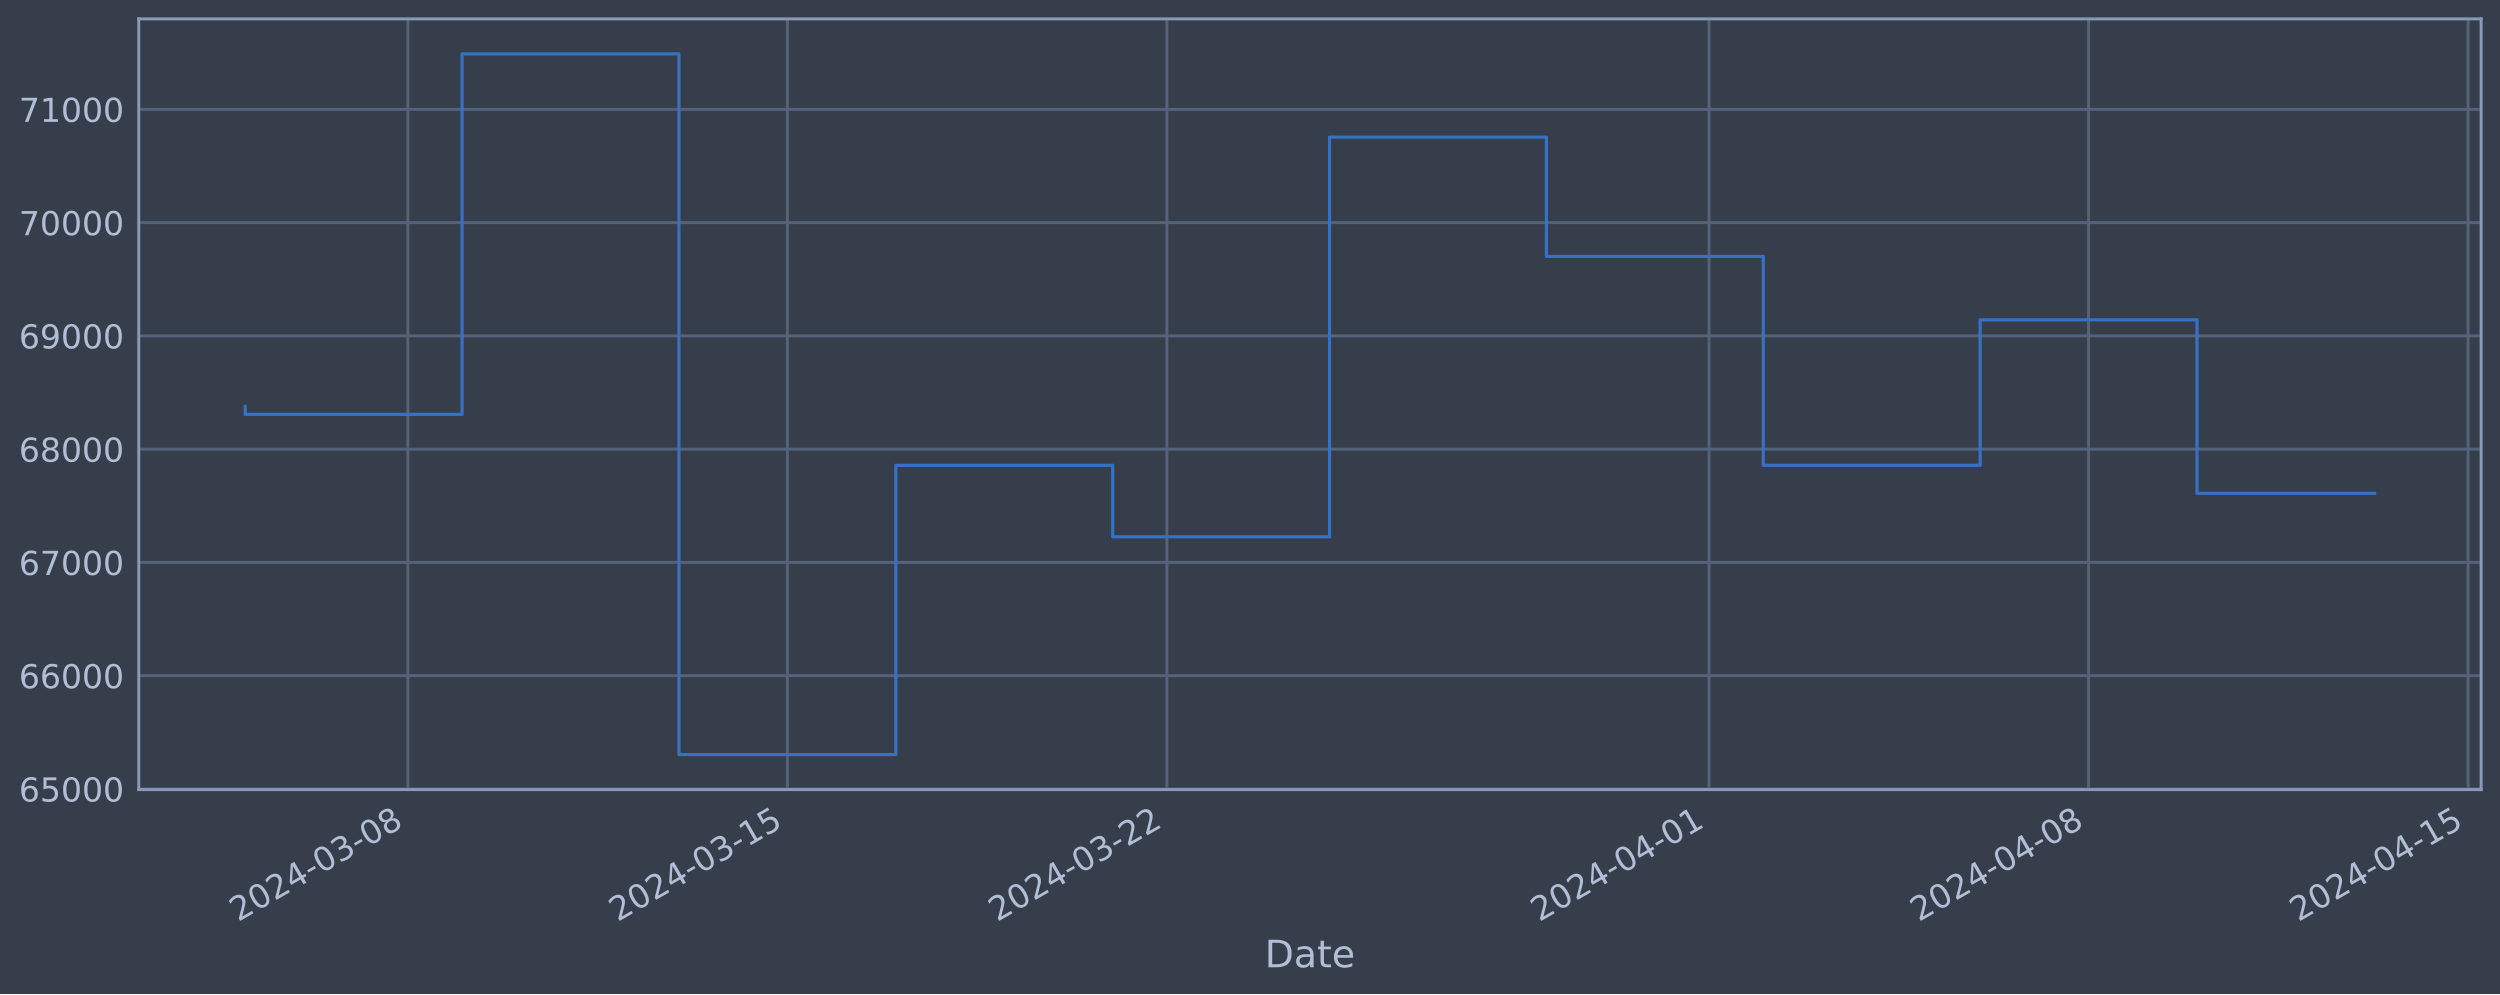
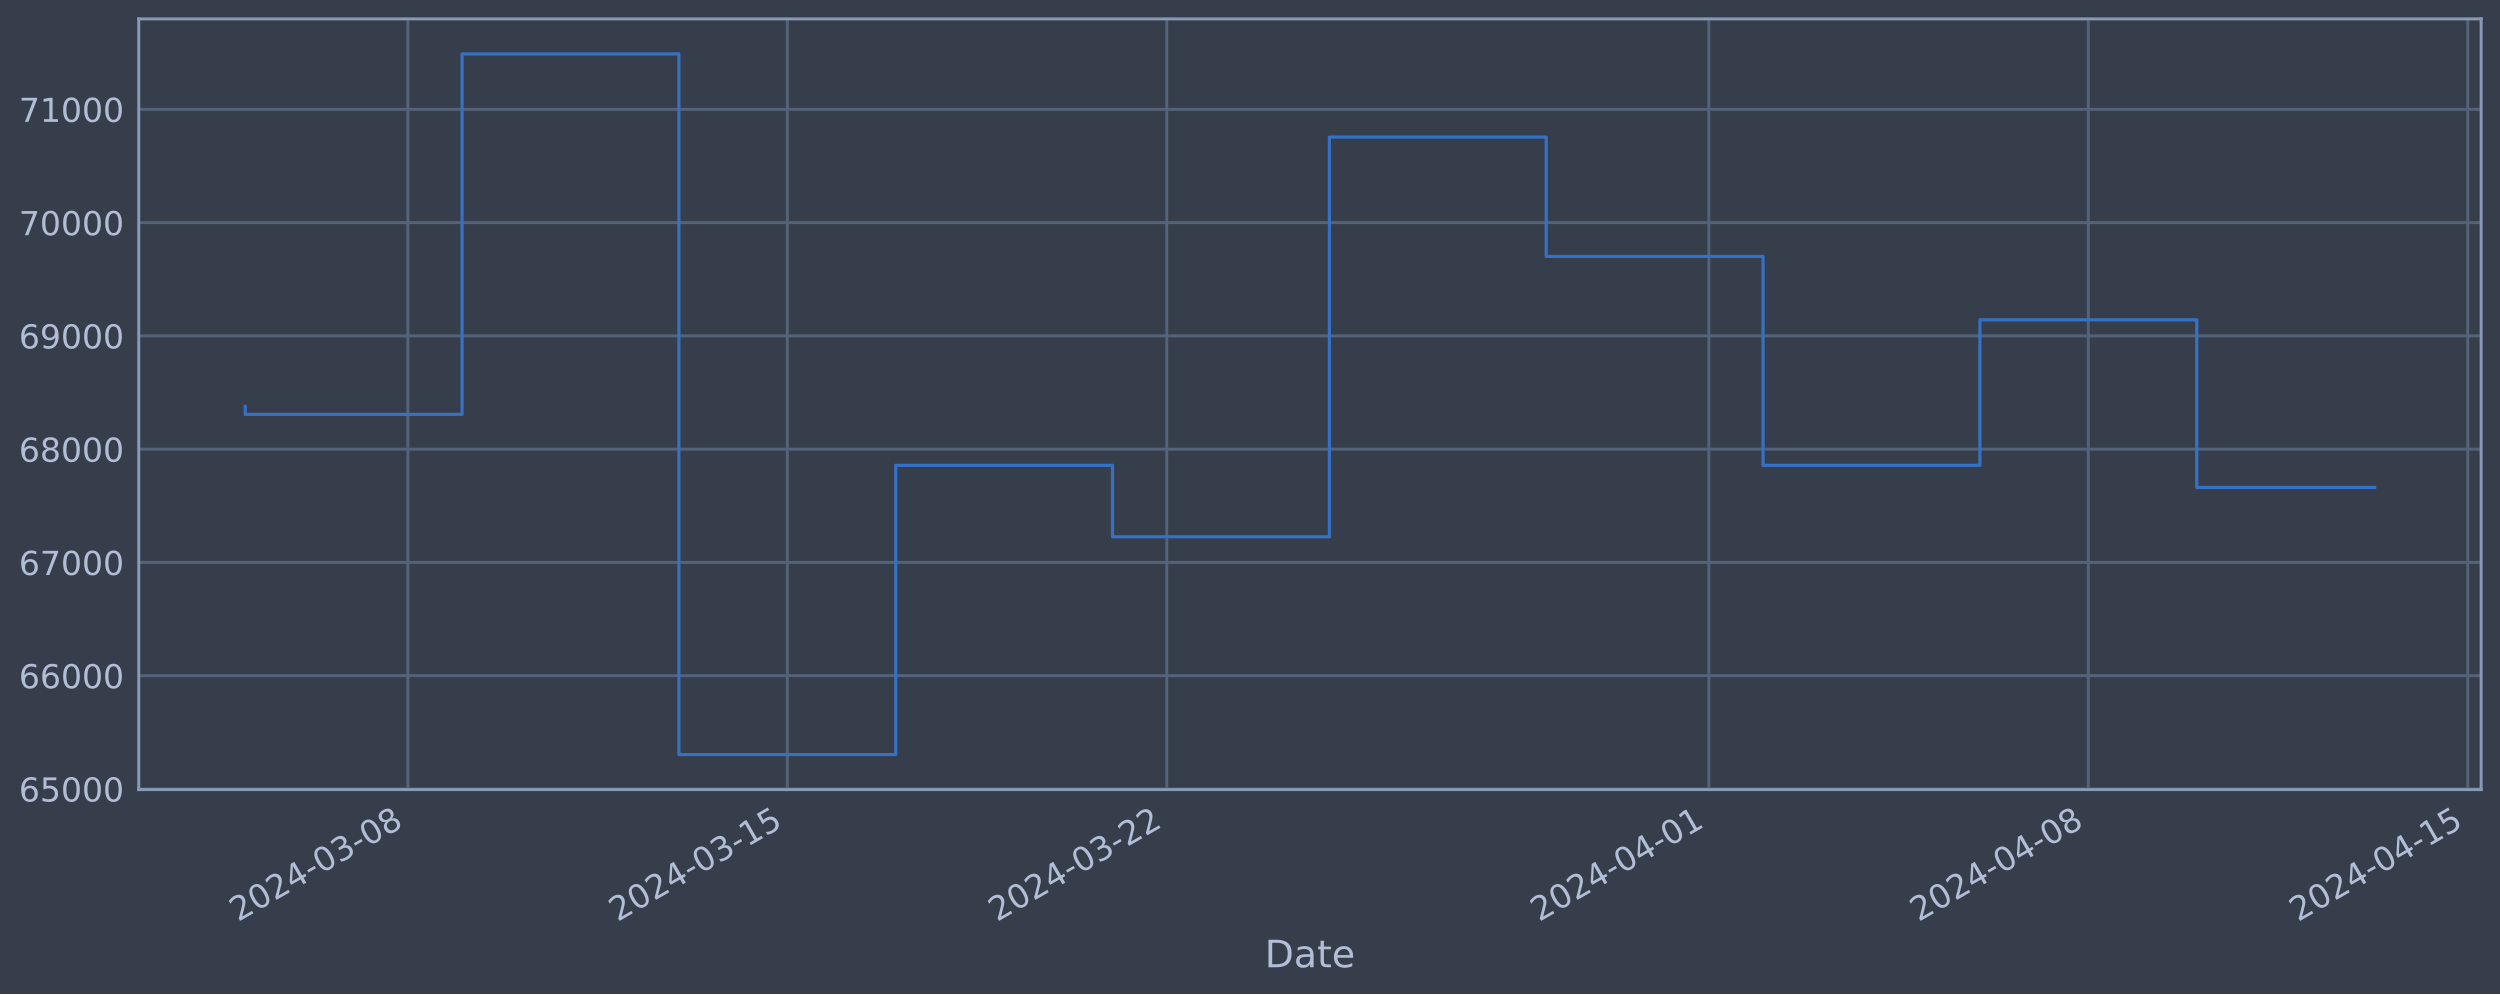
<svg xmlns="http://www.w3.org/2000/svg" xmlns:xlink="http://www.w3.org/1999/xlink" width="952.884pt" height="378.87pt" viewBox="0 0 952.884 378.87" version="1.1">
  <defs>
    <style type="text/css">*{stroke-linejoin: round; stroke-linecap: butt}</style>
  </defs>
  <g id="figure_1">
    <g id="patch_1">
      <path d="M 0 378.87  L 952.884 378.87  L 952.884 0  L 0 0  z " style="fill: #373e4b" />
    </g>
    <g id="axes_1">
      <g id="patch_2">
        <path d="M 52.884 300.96  L 945.684 300.96  L 945.684 7.2  L 52.884 7.2  z " style="fill: #373e4b" />
      </g>
      <g id="matplotlib.axis_1">
        <g id="xtick_1">
          <g id="line2d_1">
-             <path d="M 155.46 300.96  L 155.46 7.2  " clip-path="url(#p0e3d20a9a7)" style="fill: none; stroke: #546379; stroke-width: 1.12; stroke-linecap: square" />
+             <path d="M 155.451 300.96  L 155.451 7.2  " clip-path="url(#pa28e45ab09)" style="fill: none; stroke: #546379; stroke-width: 1.12; stroke-linecap: square" />
          </g>
          <g id="line2d_2" />
          <g id="text_1">
-             <g style="fill: #b1bed6" transform="translate(90.73432 351.4642) rotate(-30) scale(0.126 -0.126)">
+             <g style="fill: #b1bed6" transform="translate(90.72555 351.4642) rotate(-30) scale(0.126 -0.126)">
              <defs>
                <path id="DejaVuSans-32" d="M 1228 531  L 3431 531  L 3431 0  L 469 0  L 469 531  Q 828 903 1448 1529  Q 2069 2156 2228 2338  Q 2531 2678 2651 2914  Q 2772 3150 2772 3378  Q 2772 3750 2511 3984  Q 2250 4219 1831 4219  Q 1534 4219 1204 4116  Q 875 4013 500 3803  L 500 4441  Q 881 4594 1212 4672  Q 1544 4750 1819 4750  Q 2544 4750 2975 4387  Q 3406 4025 3406 3419  Q 3406 3131 3298 2873  Q 3191 2616 2906 2266  Q 2828 2175 2409 1742  Q 1991 1309 1228 531  z " transform="scale(0.015625)" />
                <path id="DejaVuSans-30" d="M 2034 4250  Q 1547 4250 1301 3770  Q 1056 3291 1056 2328  Q 1056 1369 1301 889  Q 1547 409 2034 409  Q 2525 409 2770 889  Q 3016 1369 3016 2328  Q 3016 3291 2770 3770  Q 2525 4250 2034 4250  z M 2034 4750  Q 2819 4750 3233 4129  Q 3647 3509 3647 2328  Q 3647 1150 3233 529  Q 2819 -91 2034 -91  Q 1250 -91 836 529  Q 422 1150 422 2328  Q 422 3509 836 4129  Q 1250 4750 2034 4750  z " transform="scale(0.015625)" />
                <path id="DejaVuSans-34" d="M 2419 4116  L 825 1625  L 2419 1625  L 2419 4116  z M 2253 4666  L 3047 4666  L 3047 1625  L 3713 1625  L 3713 1100  L 3047 1100  L 3047 0  L 2419 0  L 2419 1100  L 313 1100  L 313 1709  L 2253 4666  z " transform="scale(0.015625)" />
                <path id="DejaVuSans-2d" d="M 313 2009  L 1997 2009  L 1997 1497  L 313 1497  L 313 2009  z " transform="scale(0.015625)" />
                <path id="DejaVuSans-33" d="M 2597 2516  Q 3050 2419 3304 2112  Q 3559 1806 3559 1356  Q 3559 666 3084 287  Q 2609 -91 1734 -91  Q 1441 -91 1130 -33  Q 819 25 488 141  L 488 750  Q 750 597 1062 519  Q 1375 441 1716 441  Q 2309 441 2620 675  Q 2931 909 2931 1356  Q 2931 1769 2642 2001  Q 2353 2234 1838 2234  L 1294 2234  L 1294 2753  L 1863 2753  Q 2328 2753 2575 2939  Q 2822 3125 2822 3475  Q 2822 3834 2567 4026  Q 2313 4219 1838 4219  Q 1578 4219 1281 4162  Q 984 4106 628 3988  L 628 4550  Q 988 4650 1302 4700  Q 1616 4750 1894 4750  Q 2613 4750 3031 4423  Q 3450 4097 3450 3541  Q 3450 3153 3228 2886  Q 3006 2619 2597 2516  z " transform="scale(0.015625)" />
                <path id="DejaVuSans-38" d="M 2034 2216  Q 1584 2216 1326 1975  Q 1069 1734 1069 1313  Q 1069 891 1326 650  Q 1584 409 2034 409  Q 2484 409 2743 651  Q 3003 894 3003 1313  Q 3003 1734 2745 1975  Q 2488 2216 2034 2216  z M 1403 2484  Q 997 2584 770 2862  Q 544 3141 544 3541  Q 544 4100 942 4425  Q 1341 4750 2034 4750  Q 2731 4750 3128 4425  Q 3525 4100 3525 3541  Q 3525 3141 3298 2862  Q 3072 2584 2669 2484  Q 3125 2378 3379 2068  Q 3634 1759 3634 1313  Q 3634 634 3220 271  Q 2806 -91 2034 -91  Q 1263 -91 848 271  Q 434 634 434 1313  Q 434 1759 690 2068  Q 947 2378 1403 2484  z M 1172 3481  Q 1172 3119 1398 2916  Q 1625 2713 2034 2713  Q 2441 2713 2670 2916  Q 2900 3119 2900 3481  Q 2900 3844 2670 4047  Q 2441 4250 2034 4250  Q 1625 4250 1398 4047  Q 1172 3844 1172 3481  z " transform="scale(0.015625)" />
              </defs>
              <use xlink:href="#DejaVuSans-32" />
              <use xlink:href="#DejaVuSans-30" x="63.623" />
              <use xlink:href="#DejaVuSans-32" x="127.246" />
              <use xlink:href="#DejaVuSans-34" x="190.869" />
              <use xlink:href="#DejaVuSans-2d" x="254.492" />
              <use xlink:href="#DejaVuSans-30" x="290.576" />
              <use xlink:href="#DejaVuSans-33" x="354.199" />
              <use xlink:href="#DejaVuSans-2d" x="417.822" />
              <use xlink:href="#DejaVuSans-30" x="453.906" />
              <use xlink:href="#DejaVuSans-38" x="517.529" />
            </g>
          </g>
        </g>
        <g id="xtick_2">
          <g id="line2d_3">
-             <path d="M 300.113 300.96  L 300.113 7.2  " clip-path="url(#p0e3d20a9a7)" style="fill: none; stroke: #546379; stroke-width: 1.12; stroke-linecap: square" />
+             <path d="M 300.084 300.96  L 300.084 7.2  " clip-path="url(#pa28e45ab09)" style="fill: none; stroke: #546379; stroke-width: 1.12; stroke-linecap: square" />
          </g>
          <g id="line2d_4" />
          <g id="text_2">
-             <g style="fill: #b1bed6" transform="translate(235.3876 351.4642) rotate(-30) scale(0.126 -0.126)">
+             <g style="fill: #b1bed6" transform="translate(235.3584 351.4642) rotate(-30) scale(0.126 -0.126)">
              <defs>
                <path id="DejaVuSans-31" d="M 794 531  L 1825 531  L 1825 4091  L 703 3866  L 703 4441  L 1819 4666  L 2450 4666  L 2450 531  L 3481 531  L 3481 0  L 794 0  L 794 531  z " transform="scale(0.015625)" />
                <path id="DejaVuSans-35" d="M 691 4666  L 3169 4666  L 3169 4134  L 1269 4134  L 1269 2991  Q 1406 3038 1543 3061  Q 1681 3084 1819 3084  Q 2600 3084 3056 2656  Q 3513 2228 3513 1497  Q 3513 744 3044 326  Q 2575 -91 1722 -91  Q 1428 -91 1123 -41  Q 819 9 494 109  L 494 744  Q 775 591 1075 516  Q 1375 441 1709 441  Q 2250 441 2565 725  Q 2881 1009 2881 1497  Q 2881 1984 2565 2268  Q 2250 2553 1709 2553  Q 1456 2553 1204 2497  Q 953 2441 691 2322  L 691 4666  z " transform="scale(0.015625)" />
              </defs>
              <use xlink:href="#DejaVuSans-32" />
              <use xlink:href="#DejaVuSans-30" x="63.623" />
              <use xlink:href="#DejaVuSans-32" x="127.246" />
              <use xlink:href="#DejaVuSans-34" x="190.869" />
              <use xlink:href="#DejaVuSans-2d" x="254.492" />
              <use xlink:href="#DejaVuSans-30" x="290.576" />
              <use xlink:href="#DejaVuSans-33" x="354.199" />
              <use xlink:href="#DejaVuSans-2d" x="417.822" />
              <use xlink:href="#DejaVuSans-31" x="453.906" />
              <use xlink:href="#DejaVuSans-35" x="517.529" />
            </g>
          </g>
        </g>
        <g id="xtick_3">
          <g id="line2d_5">
-             <path d="M 444.766 300.96  L 444.766 7.2  " clip-path="url(#p0e3d20a9a7)" style="fill: none; stroke: #546379; stroke-width: 1.12; stroke-linecap: square" />
+             <path d="M 444.717 300.96  L 444.717 7.2  " clip-path="url(#pa28e45ab09)" style="fill: none; stroke: #546379; stroke-width: 1.12; stroke-linecap: square" />
          </g>
          <g id="line2d_6" />
          <g id="text_3">
-             <g style="fill: #b1bed6" transform="translate(380.0408 351.4642) rotate(-30) scale(0.126 -0.126)">
+             <g style="fill: #b1bed6" transform="translate(379.9912 351.4642) rotate(-30) scale(0.126 -0.126)">
              <use xlink:href="#DejaVuSans-32" />
              <use xlink:href="#DejaVuSans-30" x="63.623" />
              <use xlink:href="#DejaVuSans-32" x="127.246" />
              <use xlink:href="#DejaVuSans-34" x="190.869" />
              <use xlink:href="#DejaVuSans-2d" x="254.492" />
              <use xlink:href="#DejaVuSans-30" x="290.576" />
              <use xlink:href="#DejaVuSans-33" x="354.199" />
              <use xlink:href="#DejaVuSans-2d" x="417.822" />
              <use xlink:href="#DejaVuSans-32" x="453.906" />
              <use xlink:href="#DejaVuSans-32" x="517.529" />
            </g>
          </g>
        </g>
        <g id="xtick_4">
          <g id="line2d_7">
-             <path d="M 651.414 300.96  L 651.414 7.2  " clip-path="url(#p0e3d20a9a7)" style="fill: none; stroke: #546379; stroke-width: 1.12; stroke-linecap: square" />
+             <path d="M 651.335 300.96  L 651.335 7.2  " clip-path="url(#pa28e45ab09)" style="fill: none; stroke: #546379; stroke-width: 1.12; stroke-linecap: square" />
          </g>
          <g id="line2d_8" />
          <g id="text_4">
-             <g style="fill: #b1bed6" transform="translate(586.6884 351.4642) rotate(-30) scale(0.126 -0.126)">
+             <g style="fill: #b1bed6" transform="translate(586.6095 351.4642) rotate(-30) scale(0.126 -0.126)">
              <use xlink:href="#DejaVuSans-32" />
              <use xlink:href="#DejaVuSans-30" x="63.623" />
              <use xlink:href="#DejaVuSans-32" x="127.246" />
              <use xlink:href="#DejaVuSans-34" x="190.869" />
              <use xlink:href="#DejaVuSans-2d" x="254.492" />
              <use xlink:href="#DejaVuSans-30" x="290.576" />
              <use xlink:href="#DejaVuSans-34" x="354.199" />
              <use xlink:href="#DejaVuSans-2d" x="417.822" />
              <use xlink:href="#DejaVuSans-30" x="453.906" />
              <use xlink:href="#DejaVuSans-31" x="517.529" />
            </g>
          </g>
        </g>
        <g id="xtick_5">
          <g id="line2d_9">
-             <path d="M 796.067 300.96  L 796.067 7.2  " clip-path="url(#p0e3d20a9a7)" style="fill: none; stroke: #546379; stroke-width: 1.12; stroke-linecap: square" />
+             <path d="M 795.968 300.96  L 795.968 7.2  " clip-path="url(#pa28e45ab09)" style="fill: none; stroke: #546379; stroke-width: 1.12; stroke-linecap: square" />
          </g>
          <g id="line2d_10" />
          <g id="text_5">
-             <g style="fill: #b1bed6" transform="translate(731.3416 351.4642) rotate(-30) scale(0.126 -0.126)">
+             <g style="fill: #b1bed6" transform="translate(731.2423 351.4642) rotate(-30) scale(0.126 -0.126)">
              <use xlink:href="#DejaVuSans-32" />
              <use xlink:href="#DejaVuSans-30" x="63.623" />
              <use xlink:href="#DejaVuSans-32" x="127.246" />
              <use xlink:href="#DejaVuSans-34" x="190.869" />
              <use xlink:href="#DejaVuSans-2d" x="254.492" />
              <use xlink:href="#DejaVuSans-30" x="290.576" />
              <use xlink:href="#DejaVuSans-34" x="354.199" />
              <use xlink:href="#DejaVuSans-2d" x="417.822" />
              <use xlink:href="#DejaVuSans-30" x="453.906" />
              <use xlink:href="#DejaVuSans-38" x="517.529" />
            </g>
          </g>
        </g>
        <g id="xtick_6">
          <g id="line2d_11">
-             <path d="M 940.72 300.96  L 940.72 7.2  " clip-path="url(#p0e3d20a9a7)" style="fill: none; stroke: #546379; stroke-width: 1.12; stroke-linecap: square" />
+             <path d="M 940.601 300.96  L 940.601 7.2  " clip-path="url(#pa28e45ab09)" style="fill: none; stroke: #546379; stroke-width: 1.12; stroke-linecap: square" />
          </g>
          <g id="line2d_12" />
          <g id="text_6">
-             <g style="fill: #b1bed6" transform="translate(875.9949 351.4642) rotate(-30) scale(0.126 -0.126)">
+             <g style="fill: #b1bed6" transform="translate(875.8751 351.4642) rotate(-30) scale(0.126 -0.126)">
              <use xlink:href="#DejaVuSans-32" />
              <use xlink:href="#DejaVuSans-30" x="63.623" />
              <use xlink:href="#DejaVuSans-32" x="127.246" />
              <use xlink:href="#DejaVuSans-34" x="190.869" />
              <use xlink:href="#DejaVuSans-2d" x="254.492" />
              <use xlink:href="#DejaVuSans-30" x="290.576" />
              <use xlink:href="#DejaVuSans-34" x="354.199" />
              <use xlink:href="#DejaVuSans-2d" x="417.822" />
              <use xlink:href="#DejaVuSans-31" x="453.906" />
              <use xlink:href="#DejaVuSans-35" x="517.529" />
            </g>
          </g>
        </g>
        <g id="text_7">
          <g style="fill: #b1bed6" transform="translate(482.0746 368.6753) scale(0.144 -0.144)">
            <defs>
              <path id="DejaVuSans-44" d="M 1259 4147  L 1259 519  L 2022 519  Q 2988 519 3436 956  Q 3884 1394 3884 2338  Q 3884 3275 3436 3711  Q 2988 4147 2022 4147  L 1259 4147  z M 628 4666  L 1925 4666  Q 3281 4666 3915 4102  Q 4550 3538 4550 2338  Q 4550 1131 3912 565  Q 3275 0 1925 0  L 628 0  L 628 4666  z " transform="scale(0.015625)" />
              <path id="DejaVuSans-61" d="M 2194 1759  Q 1497 1759 1228 1600  Q 959 1441 959 1056  Q 959 750 1161 570  Q 1363 391 1709 391  Q 2188 391 2477 730  Q 2766 1069 2766 1631  L 2766 1759  L 2194 1759  z M 3341 1997  L 3341 0  L 2766 0  L 2766 531  Q 2569 213 2275 61  Q 1981 -91 1556 -91  Q 1019 -91 701 211  Q 384 513 384 1019  Q 384 1609 779 1909  Q 1175 2209 1959 2209  L 2766 2209  L 2766 2266  Q 2766 2663 2505 2880  Q 2244 3097 1772 3097  Q 1472 3097 1187 3025  Q 903 2953 641 2809  L 641 3341  Q 956 3463 1253 3523  Q 1550 3584 1831 3584  Q 2591 3584 2966 3190  Q 3341 2797 3341 1997  z " transform="scale(0.015625)" />
              <path id="DejaVuSans-74" d="M 1172 4494  L 1172 3500  L 2356 3500  L 2356 3053  L 1172 3053  L 1172 1153  Q 1172 725 1289 603  Q 1406 481 1766 481  L 2356 481  L 2356 0  L 1766 0  Q 1100 0 847 248  Q 594 497 594 1153  L 594 3053  L 172 3053  L 172 3500  L 594 3500  L 594 4494  L 1172 4494  z " transform="scale(0.015625)" />
              <path id="DejaVuSans-65" d="M 3597 1894  L 3597 1613  L 953 1613  Q 991 1019 1311 708  Q 1631 397 2203 397  Q 2534 397 2845 478  Q 3156 559 3463 722  L 3463 178  Q 3153 47 2828 -22  Q 2503 -91 2169 -91  Q 1331 -91 842 396  Q 353 884 353 1716  Q 353 2575 817 3079  Q 1281 3584 2069 3584  Q 2775 3584 3186 3129  Q 3597 2675 3597 1894  z M 3022 2063  Q 3016 2534 2758 2815  Q 2500 3097 2075 3097  Q 1594 3097 1305 2825  Q 1016 2553 972 2059  L 3022 2063  z " transform="scale(0.015625)" />
            </defs>
            <use xlink:href="#DejaVuSans-44" />
            <use xlink:href="#DejaVuSans-61" x="77.002" />
            <use xlink:href="#DejaVuSans-74" x="138.281" />
            <use xlink:href="#DejaVuSans-65" x="177.49" />
          </g>
        </g>
      </g>
      <g id="matplotlib.axis_2">
        <g id="ytick_1">
          <g id="line2d_13">
-             <path d="M 52.884 300.718  L 945.684 300.718  " clip-path="url(#p0e3d20a9a7)" style="fill: none; stroke: #546379; stroke-width: 1.12; stroke-linecap: square" />
+             <path d="M 52.884 300.718  L 945.684 300.718  " clip-path="url(#pa28e45ab09)" style="fill: none; stroke: #546379; stroke-width: 1.12; stroke-linecap: square" />
          </g>
          <g id="line2d_14" />
          <g id="text_8">
            <g style="fill: #b1bed6" transform="translate(7.2 305.5049) scale(0.126 -0.126)">
              <defs>
                <path id="DejaVuSans-36" d="M 2113 2584  Q 1688 2584 1439 2293  Q 1191 2003 1191 1497  Q 1191 994 1439 701  Q 1688 409 2113 409  Q 2538 409 2786 701  Q 3034 994 3034 1497  Q 3034 2003 2786 2293  Q 2538 2584 2113 2584  z M 3366 4563  L 3366 3988  Q 3128 4100 2886 4159  Q 2644 4219 2406 4219  Q 1781 4219 1451 3797  Q 1122 3375 1075 2522  Q 1259 2794 1537 2939  Q 1816 3084 2150 3084  Q 2853 3084 3261 2657  Q 3669 2231 3669 1497  Q 3669 778 3244 343  Q 2819 -91 2113 -91  Q 1303 -91 875 529  Q 447 1150 447 2328  Q 447 3434 972 4092  Q 1497 4750 2381 4750  Q 2619 4750 2861 4703  Q 3103 4656 3366 4563  z " transform="scale(0.015625)" />
              </defs>
              <use xlink:href="#DejaVuSans-36" />
              <use xlink:href="#DejaVuSans-35" x="63.623" />
              <use xlink:href="#DejaVuSans-30" x="127.246" />
              <use xlink:href="#DejaVuSans-30" x="190.869" />
              <use xlink:href="#DejaVuSans-30" x="254.492" />
            </g>
          </g>
        </g>
        <g id="ytick_2">
          <g id="line2d_15">
-             <path d="M 52.884 257.544  L 945.684 257.544  " clip-path="url(#p0e3d20a9a7)" style="fill: none; stroke: #546379; stroke-width: 1.12; stroke-linecap: square" />
+             <path d="M 52.884 257.544  L 945.684 257.544  " clip-path="url(#pa28e45ab09)" style="fill: none; stroke: #546379; stroke-width: 1.12; stroke-linecap: square" />
          </g>
          <g id="line2d_16" />
          <g id="text_9">
            <g style="fill: #b1bed6" transform="translate(7.2 262.331) scale(0.126 -0.126)">
              <use xlink:href="#DejaVuSans-36" />
              <use xlink:href="#DejaVuSans-36" x="63.623" />
              <use xlink:href="#DejaVuSans-30" x="127.246" />
              <use xlink:href="#DejaVuSans-30" x="190.869" />
              <use xlink:href="#DejaVuSans-30" x="254.492" />
            </g>
          </g>
        </g>
        <g id="ytick_3">
          <g id="line2d_17">
-             <path d="M 52.884 214.37  L 945.684 214.37  " clip-path="url(#p0e3d20a9a7)" style="fill: none; stroke: #546379; stroke-width: 1.12; stroke-linecap: square" />
+             <path d="M 52.884 214.37  L 945.684 214.37  " clip-path="url(#pa28e45ab09)" style="fill: none; stroke: #546379; stroke-width: 1.12; stroke-linecap: square" />
          </g>
          <g id="line2d_18" />
          <g id="text_10">
            <g style="fill: #b1bed6" transform="translate(7.2 219.157) scale(0.126 -0.126)">
              <defs>
                <path id="DejaVuSans-37" d="M 525 4666  L 3525 4666  L 3525 4397  L 1831 0  L 1172 0  L 2766 4134  L 525 4134  L 525 4666  z " transform="scale(0.015625)" />
              </defs>
              <use xlink:href="#DejaVuSans-36" />
              <use xlink:href="#DejaVuSans-37" x="63.623" />
              <use xlink:href="#DejaVuSans-30" x="127.246" />
              <use xlink:href="#DejaVuSans-30" x="190.869" />
              <use xlink:href="#DejaVuSans-30" x="254.492" />
            </g>
          </g>
        </g>
        <g id="ytick_4">
          <g id="line2d_19">
-             <path d="M 52.884 171.196  L 945.684 171.196  " clip-path="url(#p0e3d20a9a7)" style="fill: none; stroke: #546379; stroke-width: 1.12; stroke-linecap: square" />
+             <path d="M 52.884 171.196  L 945.684 171.196  " clip-path="url(#pa28e45ab09)" style="fill: none; stroke: #546379; stroke-width: 1.12; stroke-linecap: square" />
          </g>
          <g id="line2d_20" />
          <g id="text_11">
            <g style="fill: #b1bed6" transform="translate(7.2 175.9831) scale(0.126 -0.126)">
              <use xlink:href="#DejaVuSans-36" />
              <use xlink:href="#DejaVuSans-38" x="63.623" />
              <use xlink:href="#DejaVuSans-30" x="127.246" />
              <use xlink:href="#DejaVuSans-30" x="190.869" />
              <use xlink:href="#DejaVuSans-30" x="254.492" />
            </g>
          </g>
        </g>
        <g id="ytick_5">
          <g id="line2d_21">
-             <path d="M 52.884 128.022  L 945.684 128.022  " clip-path="url(#p0e3d20a9a7)" style="fill: none; stroke: #546379; stroke-width: 1.12; stroke-linecap: square" />
+             <path d="M 52.884 128.022  L 945.684 128.022  " clip-path="url(#pa28e45ab09)" style="fill: none; stroke: #546379; stroke-width: 1.12; stroke-linecap: square" />
          </g>
          <g id="line2d_22" />
          <g id="text_12">
            <g style="fill: #b1bed6" transform="translate(7.2 132.8092) scale(0.126 -0.126)">
              <defs>
                <path id="DejaVuSans-39" d="M 703 97  L 703 672  Q 941 559 1184 500  Q 1428 441 1663 441  Q 2288 441 2617 861  Q 2947 1281 2994 2138  Q 2813 1869 2534 1725  Q 2256 1581 1919 1581  Q 1219 1581 811 2004  Q 403 2428 403 3163  Q 403 3881 828 4315  Q 1253 4750 1959 4750  Q 2769 4750 3195 4129  Q 3622 3509 3622 2328  Q 3622 1225 3098 567  Q 2575 -91 1691 -91  Q 1453 -91 1209 -44  Q 966 3 703 97  z M 1959 2075  Q 2384 2075 2632 2365  Q 2881 2656 2881 3163  Q 2881 3666 2632 3958  Q 2384 4250 1959 4250  Q 1534 4250 1286 3958  Q 1038 3666 1038 3163  Q 1038 2656 1286 2365  Q 1534 2075 1959 2075  z " transform="scale(0.015625)" />
              </defs>
              <use xlink:href="#DejaVuSans-36" />
              <use xlink:href="#DejaVuSans-39" x="63.623" />
              <use xlink:href="#DejaVuSans-30" x="127.246" />
              <use xlink:href="#DejaVuSans-30" x="190.869" />
              <use xlink:href="#DejaVuSans-30" x="254.492" />
            </g>
          </g>
        </g>
        <g id="ytick_6">
          <g id="line2d_23">
-             <path d="M 52.884 84.848  L 945.684 84.848  " clip-path="url(#p0e3d20a9a7)" style="fill: none; stroke: #546379; stroke-width: 1.12; stroke-linecap: square" />
+             <path d="M 52.884 84.848  L 945.684 84.848  " clip-path="url(#pa28e45ab09)" style="fill: none; stroke: #546379; stroke-width: 1.12; stroke-linecap: square" />
          </g>
          <g id="line2d_24" />
          <g id="text_13">
            <g style="fill: #b1bed6" transform="translate(7.2 89.63523) scale(0.126 -0.126)">
              <use xlink:href="#DejaVuSans-37" />
              <use xlink:href="#DejaVuSans-30" x="63.623" />
              <use xlink:href="#DejaVuSans-30" x="127.246" />
              <use xlink:href="#DejaVuSans-30" x="190.869" />
              <use xlink:href="#DejaVuSans-30" x="254.492" />
            </g>
          </g>
        </g>
        <g id="ytick_7">
          <g id="line2d_25">
-             <path d="M 52.884 41.674  L 945.684 41.674  " clip-path="url(#p0e3d20a9a7)" style="fill: none; stroke: #546379; stroke-width: 1.12; stroke-linecap: square" />
+             <path d="M 52.884 41.674  L 945.684 41.674  " clip-path="url(#pa28e45ab09)" style="fill: none; stroke: #546379; stroke-width: 1.12; stroke-linecap: square" />
          </g>
          <g id="line2d_26" />
          <g id="text_14">
            <g style="fill: #b1bed6" transform="translate(7.2 46.4613) scale(0.126 -0.126)">
              <use xlink:href="#DejaVuSans-37" />
              <use xlink:href="#DejaVuSans-31" x="63.623" />
              <use xlink:href="#DejaVuSans-30" x="127.246" />
              <use xlink:href="#DejaVuSans-30" x="190.869" />
              <use xlink:href="#DejaVuSans-30" x="254.492" />
            </g>
          </g>
        </g>
      </g>
      <g id="line2d_27">
-         <path d="M 93.466 154.891  L 93.466 157.946  L 176.125 157.946  L 176.125 20.553  L 258.784 20.553  L 258.784 287.607  L 341.443 287.607  L 341.443 177.362  L 424.102 177.362  L 424.102 204.598  L 506.761 204.598  L 506.761 52.265  L 589.42 52.265  L 589.42 97.744  L 672.079 97.744  L 672.079 177.352  L 754.738 177.352  L 754.738 121.902  L 837.397 121.902  L 837.397 188.022  L 905.102 188.022  " clip-path="url(#p0e3d20a9a7)" style="fill: none; stroke: #3572c6; stroke-width: 1.2; stroke-linecap: square" />
+         <path d="M 93.466 154.891  L 93.466 157.946  L 176.113 157.946  L 176.113 20.553  L 258.76 20.553  L 258.76 287.607  L 341.408 287.607  L 341.408 177.362  L 424.055 177.362  L 424.055 204.598  L 506.702 204.598  L 506.702 52.265  L 589.349 52.265  L 589.349 97.744  L 671.997 97.744  L 671.997 177.352  L 754.644 177.352  L 754.644 121.902  L 837.291 121.902  L 837.291 185.798  L 905.102 185.798  " clip-path="url(#pa28e45ab09)" style="fill: none; stroke: #3572c6; stroke-width: 1.2; stroke-linecap: square" />
      </g>
      <g id="patch_3">
        <path d="M 52.884 300.96  L 52.884 7.2  " style="fill: none; stroke: #899ab8; stroke-width: 1.12; stroke-linejoin: miter; stroke-linecap: square" />
      </g>
      <g id="patch_4">
        <path d="M 945.684 300.96  L 945.684 7.2  " style="fill: none; stroke: #899ab8; stroke-width: 1.12; stroke-linejoin: miter; stroke-linecap: square" />
      </g>
      <g id="patch_5">
        <path d="M 52.884 300.96  L 945.684 300.96  " style="fill: none; stroke: #899ab8; stroke-width: 1.12; stroke-linejoin: miter; stroke-linecap: square" />
      </g>
      <g id="patch_6">
        <path d="M 52.884 7.2  L 945.684 7.2  " style="fill: none; stroke: #899ab8; stroke-width: 1.12; stroke-linejoin: miter; stroke-linecap: square" />
      </g>
    </g>
  </g>
  <defs>
-     <clipPath id="p0e3d20a9a7">
+     <clipPath id="pa28e45ab09">
      <rect x="52.884" y="7.2" width="892.8" height="293.76" />
    </clipPath>
  </defs>
</svg>
